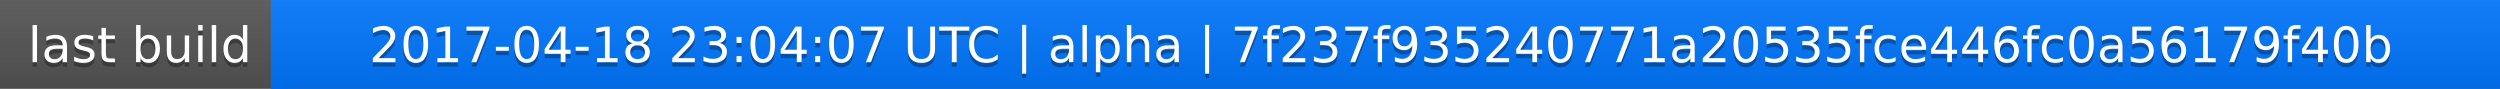
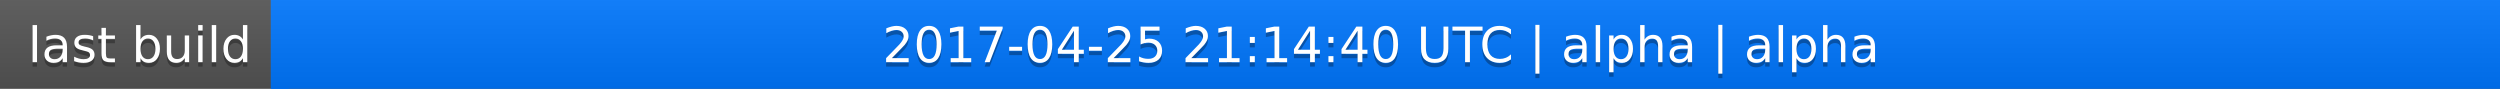
<svg xmlns="http://www.w3.org/2000/svg" width="563" height="20">
  <linearGradient id="a" x2="0" y2="100%">
    <stop offset="0" stop-color="#bbb" stop-opacity=".1" />
    <stop offset="1" stop-opacity=".1" />
  </linearGradient>
  <rect rx="0" width="563" height="20" fill="#555" />
  <rect rx="0" x="61" width="502" height="20" fill="#07f" />
  <path fill="#07f" d="M61 0h4v20h-4z" />
  <rect rx="0" width="563" height="20" fill="url(#a)" />
  <g fill="#fff" text-anchor="middle" font-family="DejaVu Sans,Verdana,Geneva,sans-serif" font-size="11">
    <text x="31.5" y="15" fill="#010101" fill-opacity=".3">last build</text>
    <text x="31.5" y="14">last build</text>
-     <text x="311" y="15" fill="#010101" fill-opacity=".3">2017-04-18 23:04:07 UTC | alpha | 7f237f935240771a20535fce446fc0a56179f40b</text>
-     <text x="311" y="14">2017-04-18 23:04:07 UTC | alpha | 7f237f935240771a20535fce446fc0a56179f40b</text>
+     <text x="311" y="15" fill="#010101" fill-opacity=".3">2017-04-25 21:14:40 UTC | alpha | alpha</text>
+     <text x="311" y="14">2017-04-25 21:14:40 UTC | alpha | alpha</text>
  </g>
</svg>
